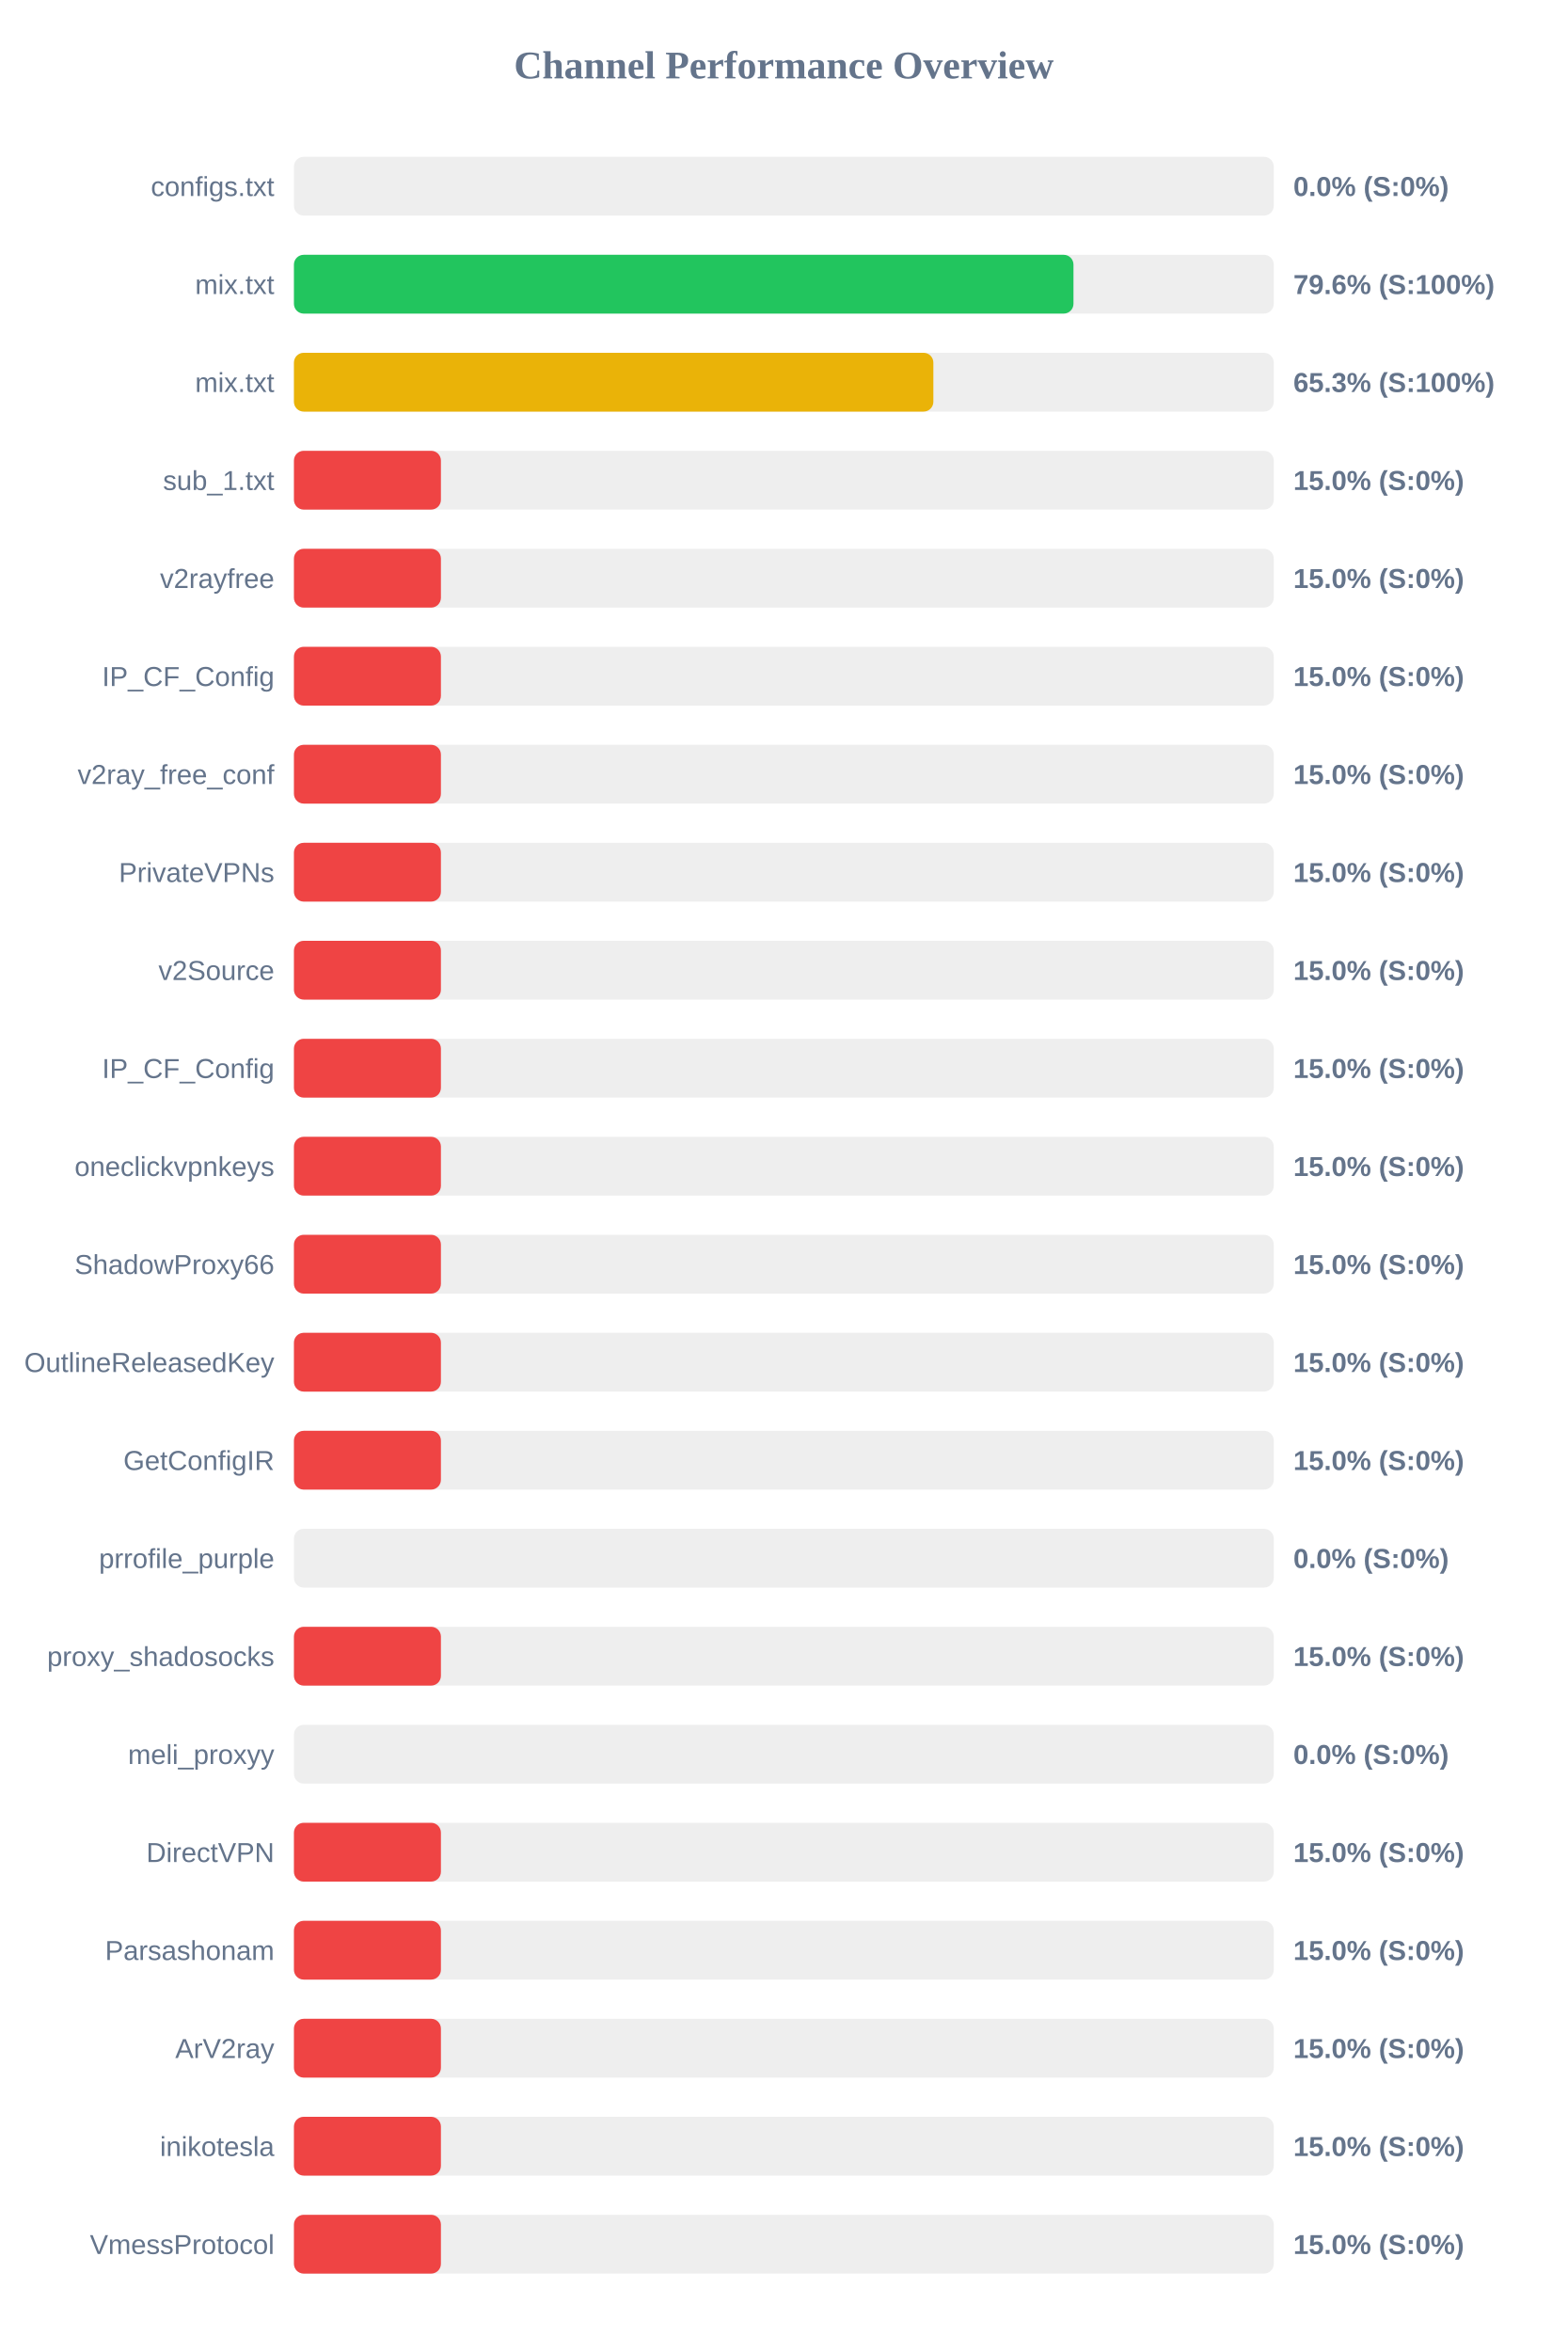
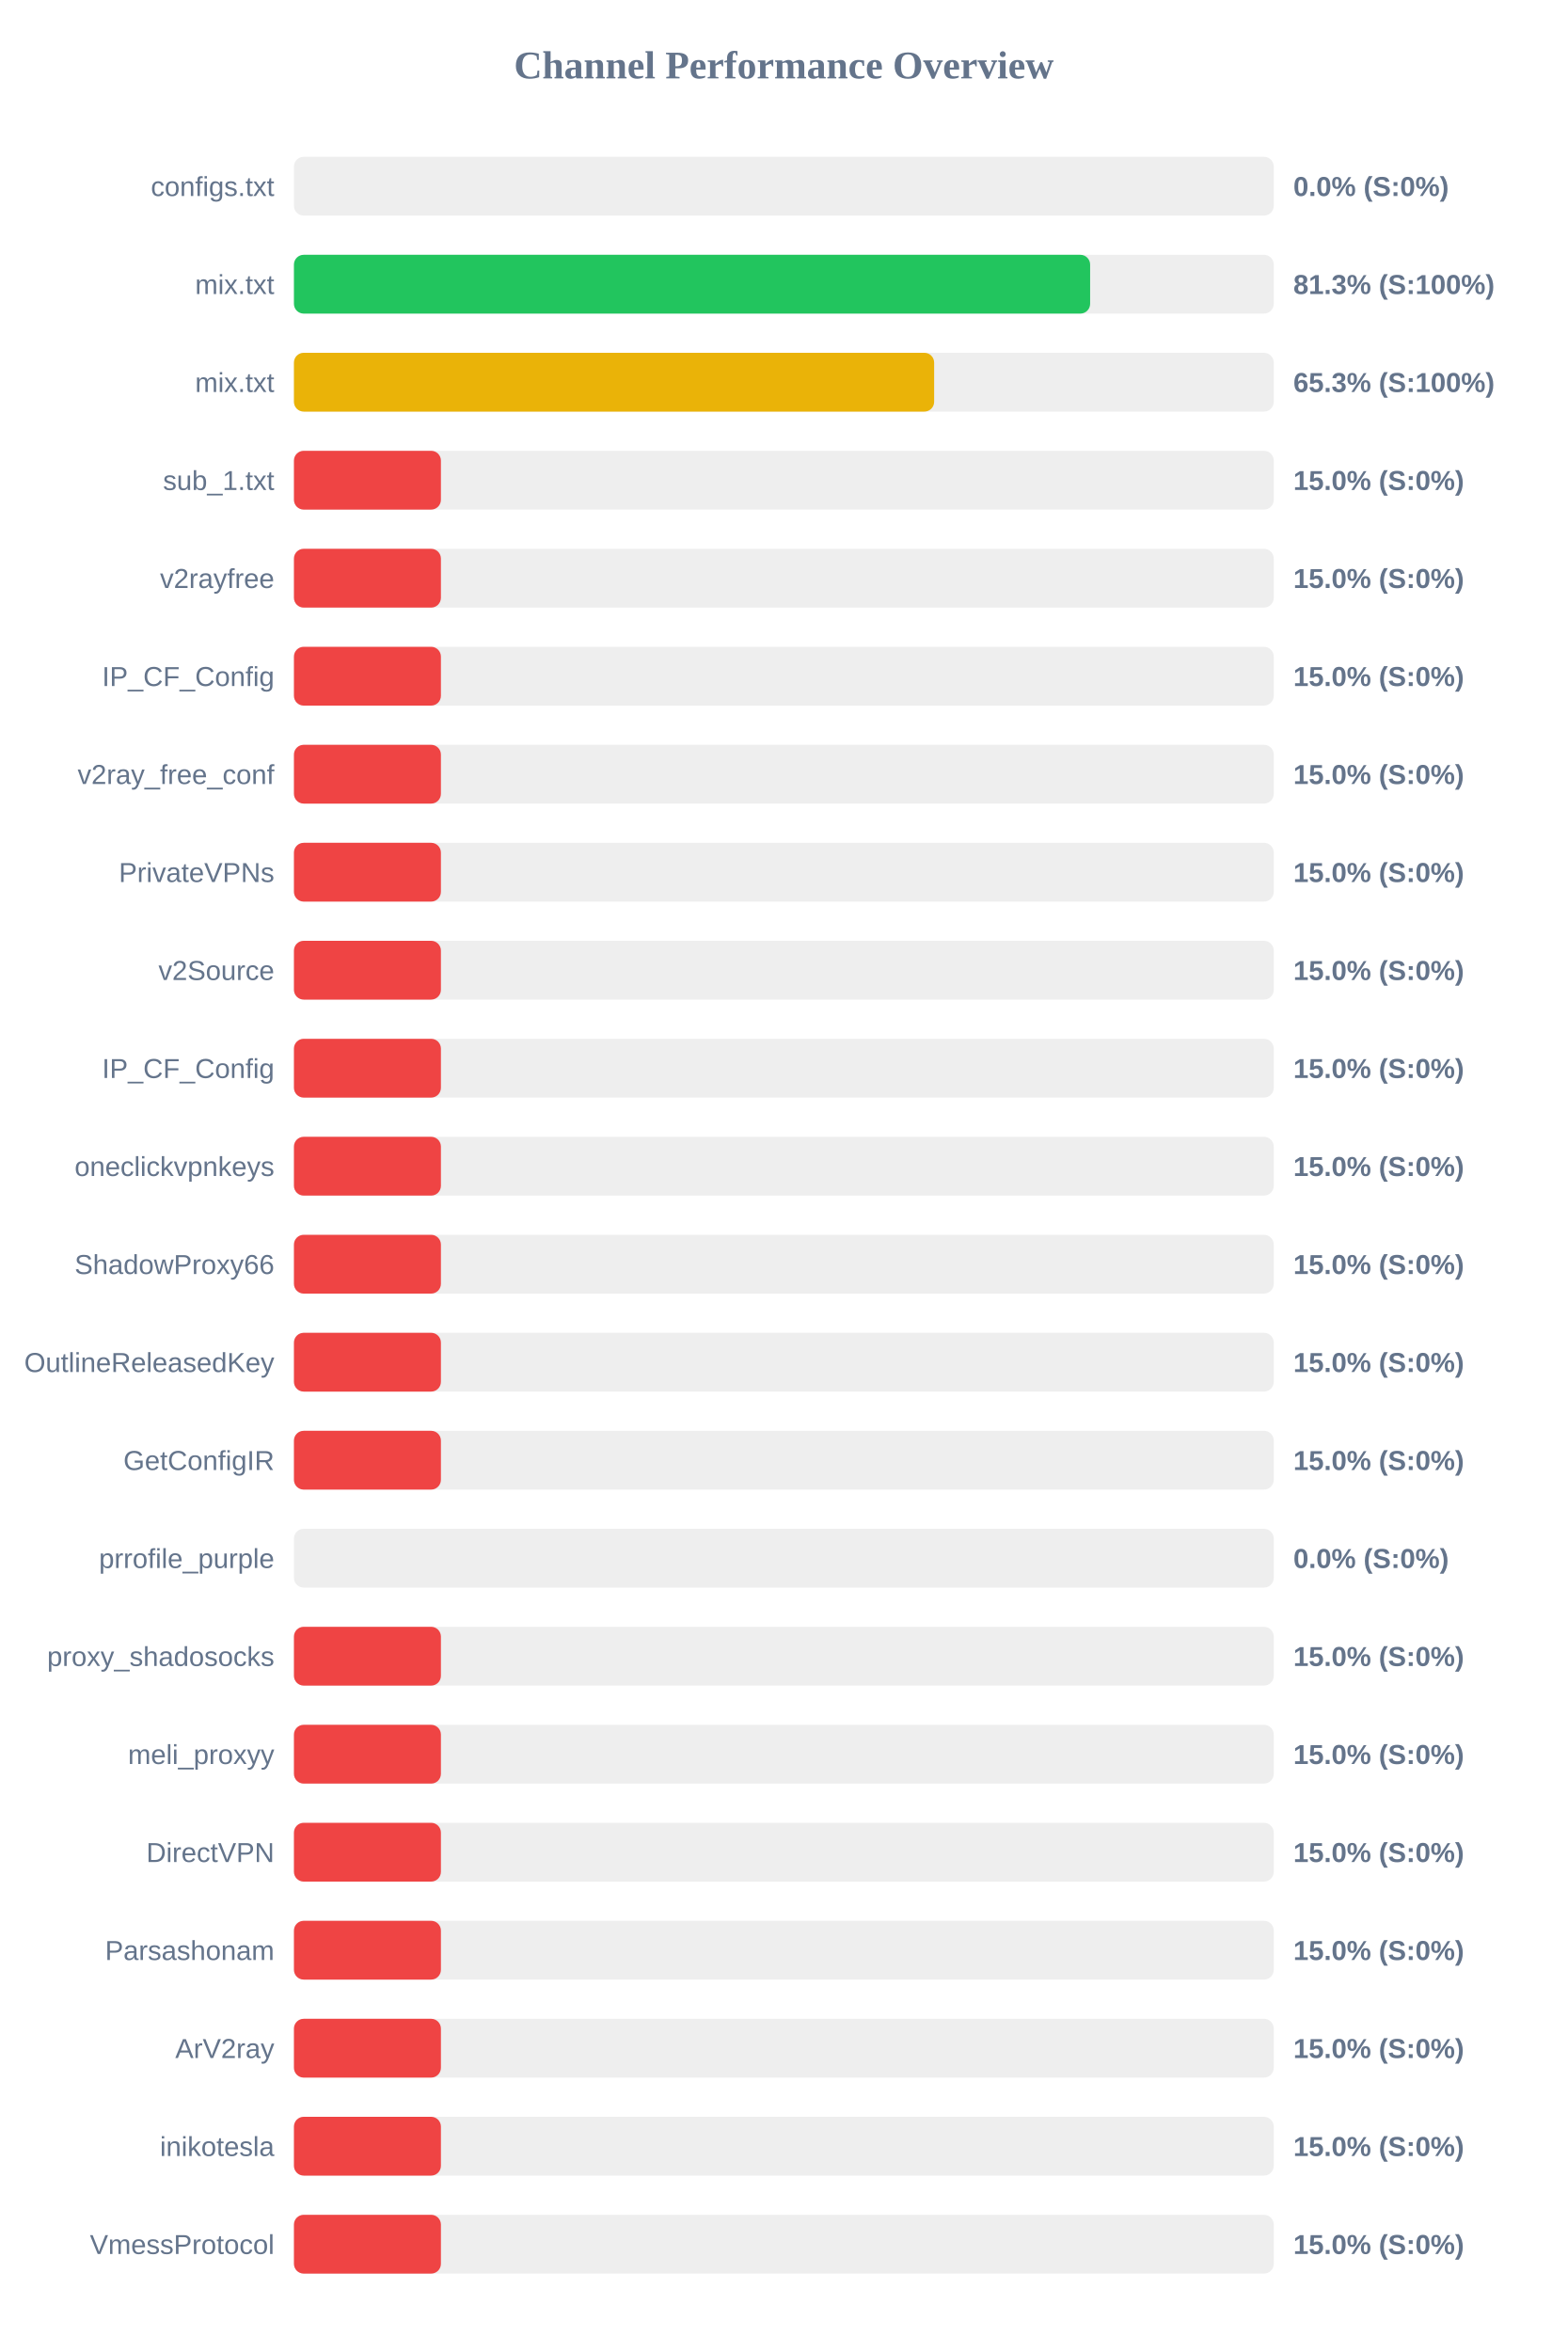
<svg xmlns="http://www.w3.org/2000/svg" width="800" height="1200" version="1.1">
  <style>
        .row { font: 14px Arial; fill: #64748b; }
        .score { font: bold 14px Arial; fill: #64748b; }
    </style>
  <text x="400" y="40" text-anchor="middle" font-size="20px" font-weight="bold" fill="#64748b">Channel Performance Overview</text>
  <rect x="150" y="80" width="500" height="30" fill="#eee" rx="5" />
  <rect x="150" y="80" width="0.0" height="30" fill="#ef4444" rx="5" />
  <text x="140" y="100" text-anchor="end" class="row">configs.txt</text>
  <text x="660" y="100" text-anchor="start" class="score">0.0% (S:0%)</text>
  <rect x="150" y="130" width="500" height="30" fill="#eee" rx="5" />
-   <rect x="150" y="130" width="397.8" height="30" fill="#22c55e" rx="5" />
+   <rect x="150" y="130" width="406.3" height="30" fill="#22c55e" rx="5" />
  <text x="140" y="150" text-anchor="end" class="row">mix.txt</text>
-   <text x="660" y="150" text-anchor="start" class="score">79.6% (S:100%)</text>
+   <text x="660" y="150" text-anchor="start" class="score">81.3% (S:100%)</text>
  <rect x="150" y="180" width="500" height="30" fill="#eee" rx="5" />
-   <rect x="150" y="180" width="326.3" height="30" fill="#eab308" rx="5" />
+   <rect x="150" y="180" width="326.7" height="30" fill="#eab308" rx="5" />
  <text x="140" y="200" text-anchor="end" class="row">mix.txt</text>
  <text x="660" y="200" text-anchor="start" class="score">65.3% (S:100%)</text>
  <rect x="150" y="230" width="500" height="30" fill="#eee" rx="5" />
  <rect x="150" y="230" width="75.0" height="30" fill="#ef4444" rx="5" />
  <text x="140" y="250" text-anchor="end" class="row">sub_1.txt</text>
  <text x="660" y="250" text-anchor="start" class="score">15.0% (S:0%)</text>
  <rect x="150" y="280" width="500" height="30" fill="#eee" rx="5" />
  <rect x="150" y="280" width="75.0" height="30" fill="#ef4444" rx="5" />
  <text x="140" y="300" text-anchor="end" class="row">v2rayfree</text>
  <text x="660" y="300" text-anchor="start" class="score">15.0% (S:0%)</text>
  <rect x="150" y="330" width="500" height="30" fill="#eee" rx="5" />
  <rect x="150" y="330" width="75.0" height="30" fill="#ef4444" rx="5" />
  <text x="140" y="350" text-anchor="end" class="row">IP_CF_Config</text>
  <text x="660" y="350" text-anchor="start" class="score">15.0% (S:0%)</text>
  <rect x="150" y="380" width="500" height="30" fill="#eee" rx="5" />
  <rect x="150" y="380" width="75.0" height="30" fill="#ef4444" rx="5" />
  <text x="140" y="400" text-anchor="end" class="row">v2ray_free_conf</text>
  <text x="660" y="400" text-anchor="start" class="score">15.0% (S:0%)</text>
  <rect x="150" y="430" width="500" height="30" fill="#eee" rx="5" />
  <rect x="150" y="430" width="75.0" height="30" fill="#ef4444" rx="5" />
  <text x="140" y="450" text-anchor="end" class="row">PrivateVPNs</text>
  <text x="660" y="450" text-anchor="start" class="score">15.0% (S:0%)</text>
  <rect x="150" y="480" width="500" height="30" fill="#eee" rx="5" />
  <rect x="150" y="480" width="75.0" height="30" fill="#ef4444" rx="5" />
  <text x="140" y="500" text-anchor="end" class="row">v2Source</text>
  <text x="660" y="500" text-anchor="start" class="score">15.0% (S:0%)</text>
  <rect x="150" y="530" width="500" height="30" fill="#eee" rx="5" />
  <rect x="150" y="530" width="75.0" height="30" fill="#ef4444" rx="5" />
  <text x="140" y="550" text-anchor="end" class="row">IP_CF_Config</text>
  <text x="660" y="550" text-anchor="start" class="score">15.0% (S:0%)</text>
  <rect x="150" y="580" width="500" height="30" fill="#eee" rx="5" />
  <rect x="150" y="580" width="75.0" height="30" fill="#ef4444" rx="5" />
  <text x="140" y="600" text-anchor="end" class="row">oneclickvpnkeys</text>
  <text x="660" y="600" text-anchor="start" class="score">15.0% (S:0%)</text>
  <rect x="150" y="630" width="500" height="30" fill="#eee" rx="5" />
  <rect x="150" y="630" width="75.0" height="30" fill="#ef4444" rx="5" />
  <text x="140" y="650" text-anchor="end" class="row">ShadowProxy66</text>
  <text x="660" y="650" text-anchor="start" class="score">15.0% (S:0%)</text>
  <rect x="150" y="680" width="500" height="30" fill="#eee" rx="5" />
  <rect x="150" y="680" width="75.0" height="30" fill="#ef4444" rx="5" />
  <text x="140" y="700" text-anchor="end" class="row">OutlineReleasedKey</text>
  <text x="660" y="700" text-anchor="start" class="score">15.0% (S:0%)</text>
  <rect x="150" y="730" width="500" height="30" fill="#eee" rx="5" />
  <rect x="150" y="730" width="75.0" height="30" fill="#ef4444" rx="5" />
  <text x="140" y="750" text-anchor="end" class="row">GetConfigIR</text>
  <text x="660" y="750" text-anchor="start" class="score">15.0% (S:0%)</text>
  <rect x="150" y="780" width="500" height="30" fill="#eee" rx="5" />
  <rect x="150" y="780" width="0.0" height="30" fill="#ef4444" rx="5" />
  <text x="140" y="800" text-anchor="end" class="row">prrofile_purple</text>
  <text x="660" y="800" text-anchor="start" class="score">0.0% (S:0%)</text>
  <rect x="150" y="830" width="500" height="30" fill="#eee" rx="5" />
  <rect x="150" y="830" width="75.0" height="30" fill="#ef4444" rx="5" />
  <text x="140" y="850" text-anchor="end" class="row">proxy_shadosocks</text>
  <text x="660" y="850" text-anchor="start" class="score">15.0% (S:0%)</text>
  <rect x="150" y="880" width="500" height="30" fill="#eee" rx="5" />
-   <rect x="150" y="880" width="0.0" height="30" fill="#ef4444" rx="5" />
+   <rect x="150" y="880" width="75.0" height="30" fill="#ef4444" rx="5" />
  <text x="140" y="900" text-anchor="end" class="row">meli_proxyy</text>
-   <text x="660" y="900" text-anchor="start" class="score">0.0% (S:0%)</text>
+   <text x="660" y="900" text-anchor="start" class="score">15.0% (S:0%)</text>
  <rect x="150" y="930" width="500" height="30" fill="#eee" rx="5" />
  <rect x="150" y="930" width="75.0" height="30" fill="#ef4444" rx="5" />
  <text x="140" y="950" text-anchor="end" class="row">DirectVPN</text>
  <text x="660" y="950" text-anchor="start" class="score">15.0% (S:0%)</text>
  <rect x="150" y="980" width="500" height="30" fill="#eee" rx="5" />
  <rect x="150" y="980" width="75.0" height="30" fill="#ef4444" rx="5" />
  <text x="140" y="1000" text-anchor="end" class="row">Parsashonam</text>
  <text x="660" y="1000" text-anchor="start" class="score">15.0% (S:0%)</text>
  <rect x="150" y="1030" width="500" height="30" fill="#eee" rx="5" />
  <rect x="150" y="1030" width="75.0" height="30" fill="#ef4444" rx="5" />
  <text x="140" y="1050" text-anchor="end" class="row">ArV2ray</text>
  <text x="660" y="1050" text-anchor="start" class="score">15.0% (S:0%)</text>
  <rect x="150" y="1080" width="500" height="30" fill="#eee" rx="5" />
  <rect x="150" y="1080" width="75.0" height="30" fill="#ef4444" rx="5" />
  <text x="140" y="1100" text-anchor="end" class="row">inikotesla</text>
  <text x="660" y="1100" text-anchor="start" class="score">15.0% (S:0%)</text>
  <rect x="150" y="1130" width="500" height="30" fill="#eee" rx="5" />
  <rect x="150" y="1130" width="75.0" height="30" fill="#ef4444" rx="5" />
  <text x="140" y="1150" text-anchor="end" class="row">VmessProtocol</text>
  <text x="660" y="1150" text-anchor="start" class="score">15.0% (S:0%)</text>
</svg>
